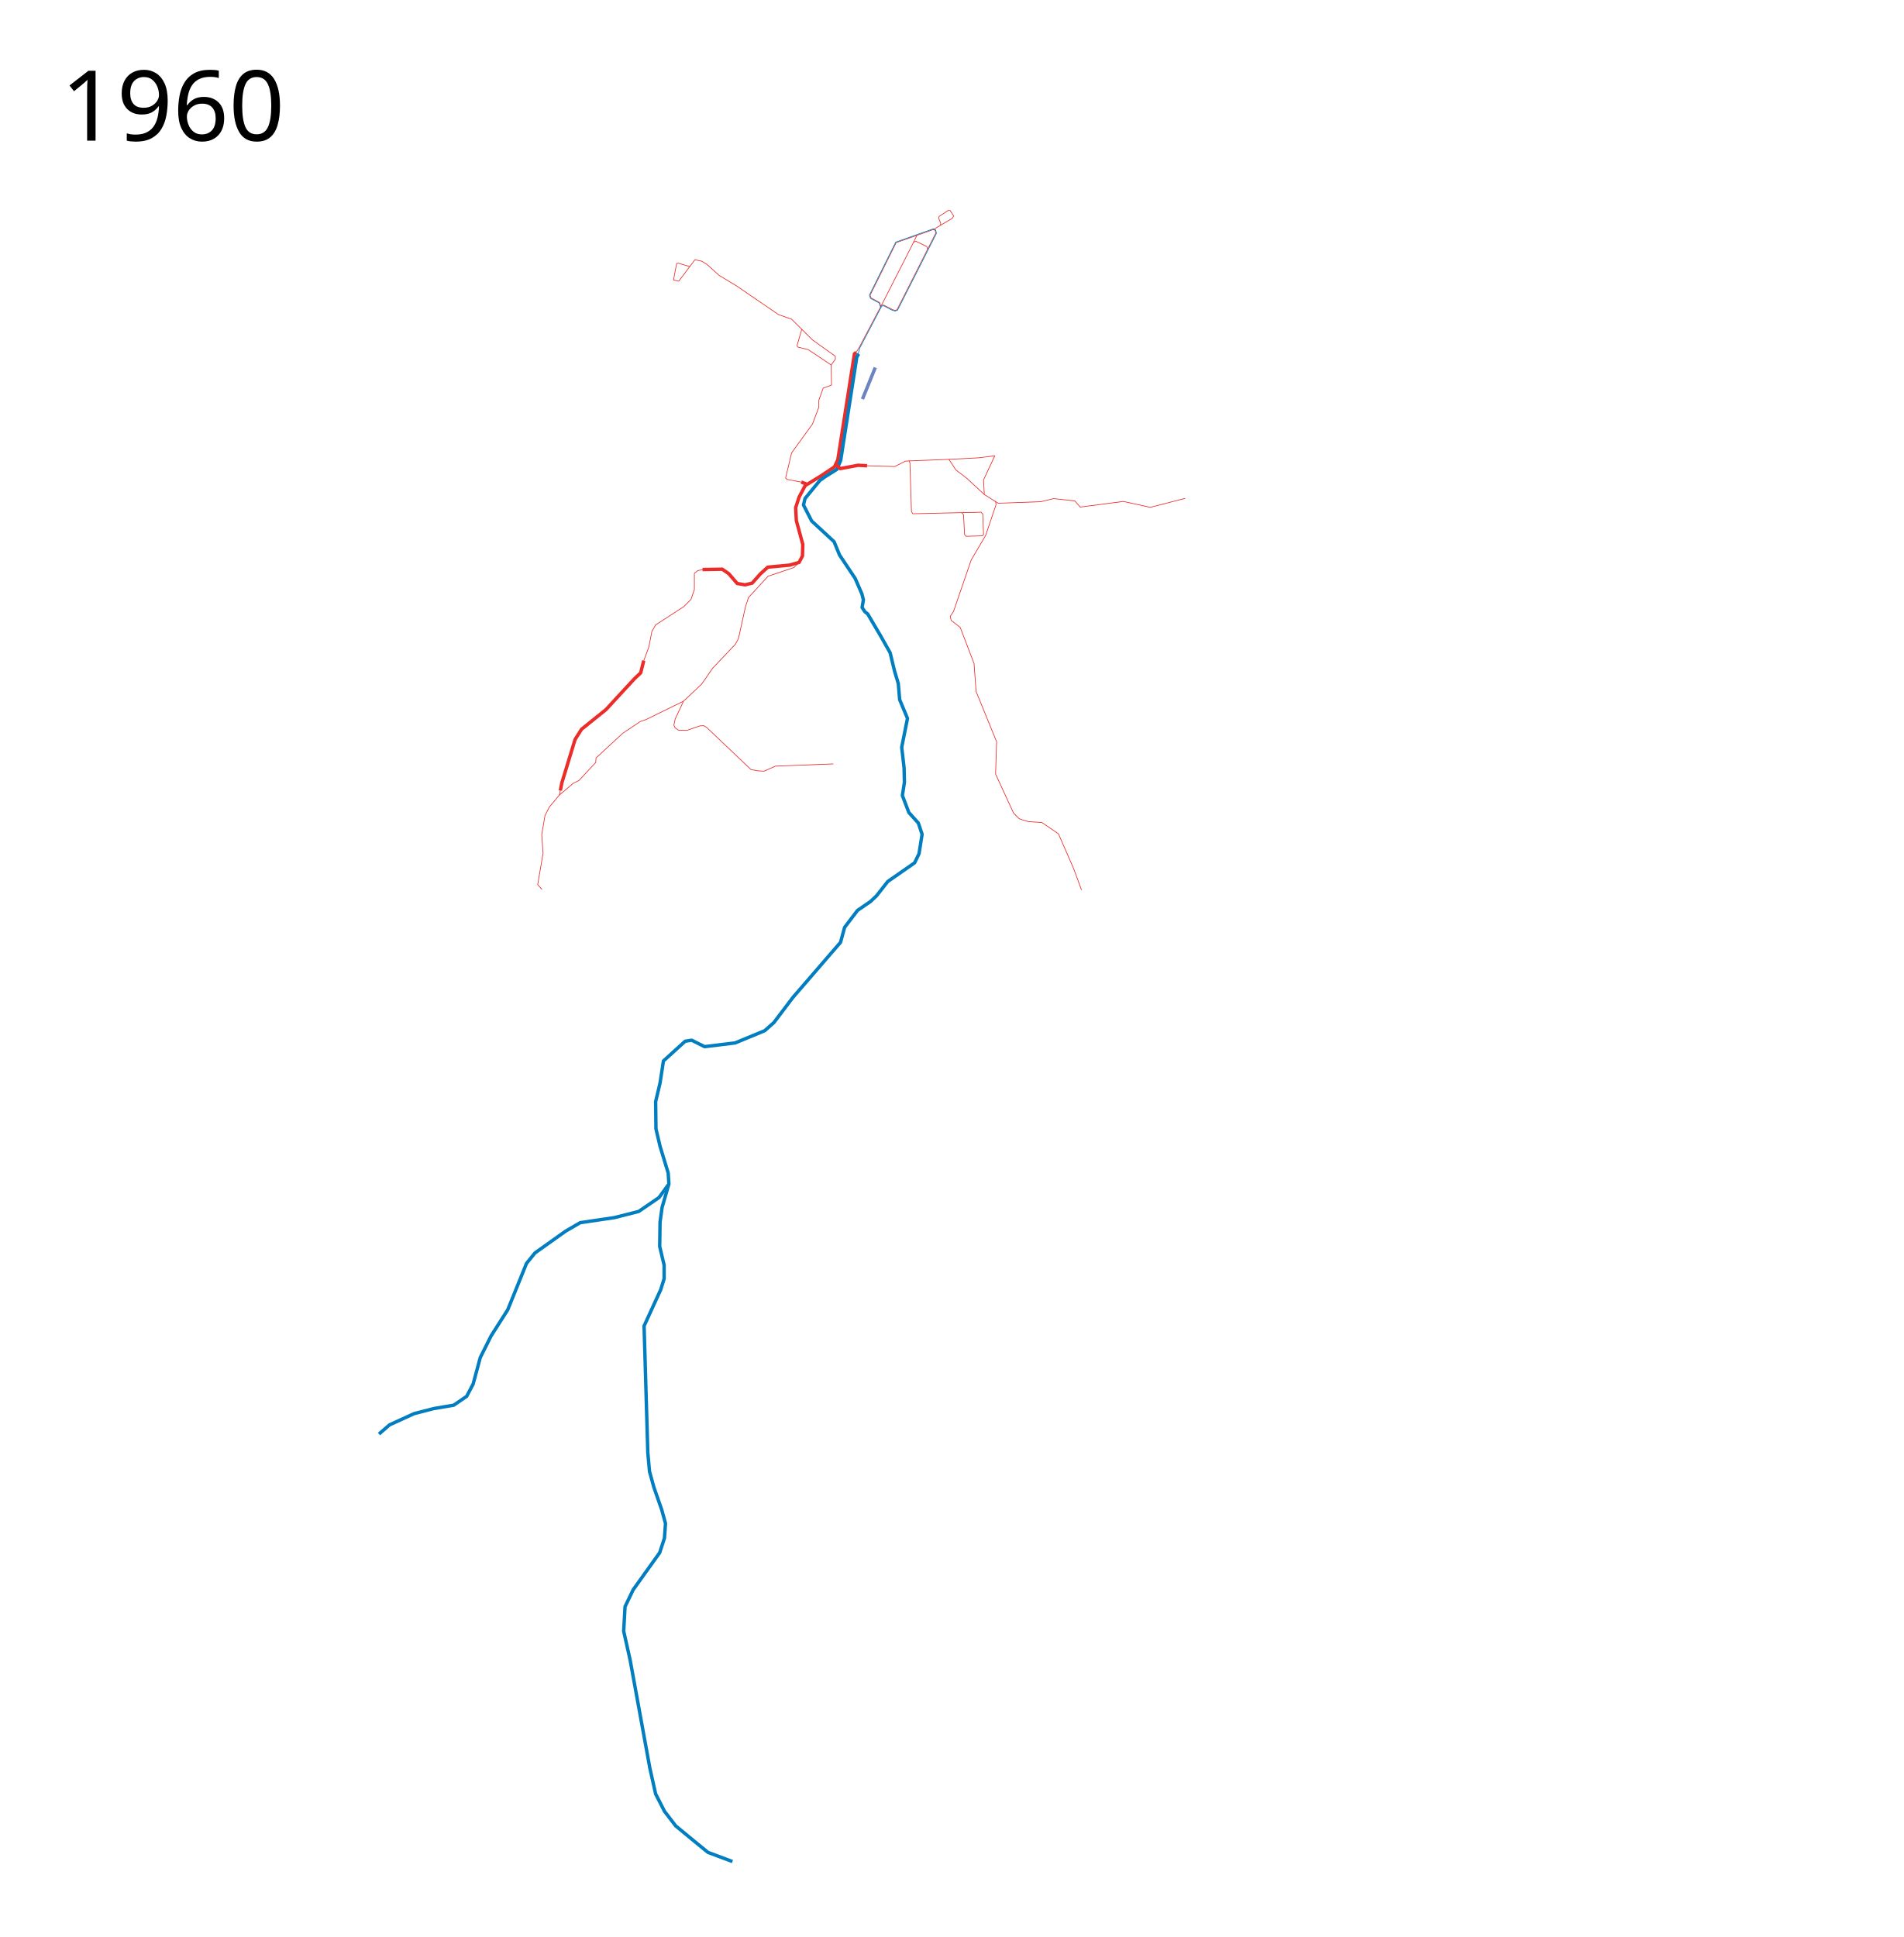
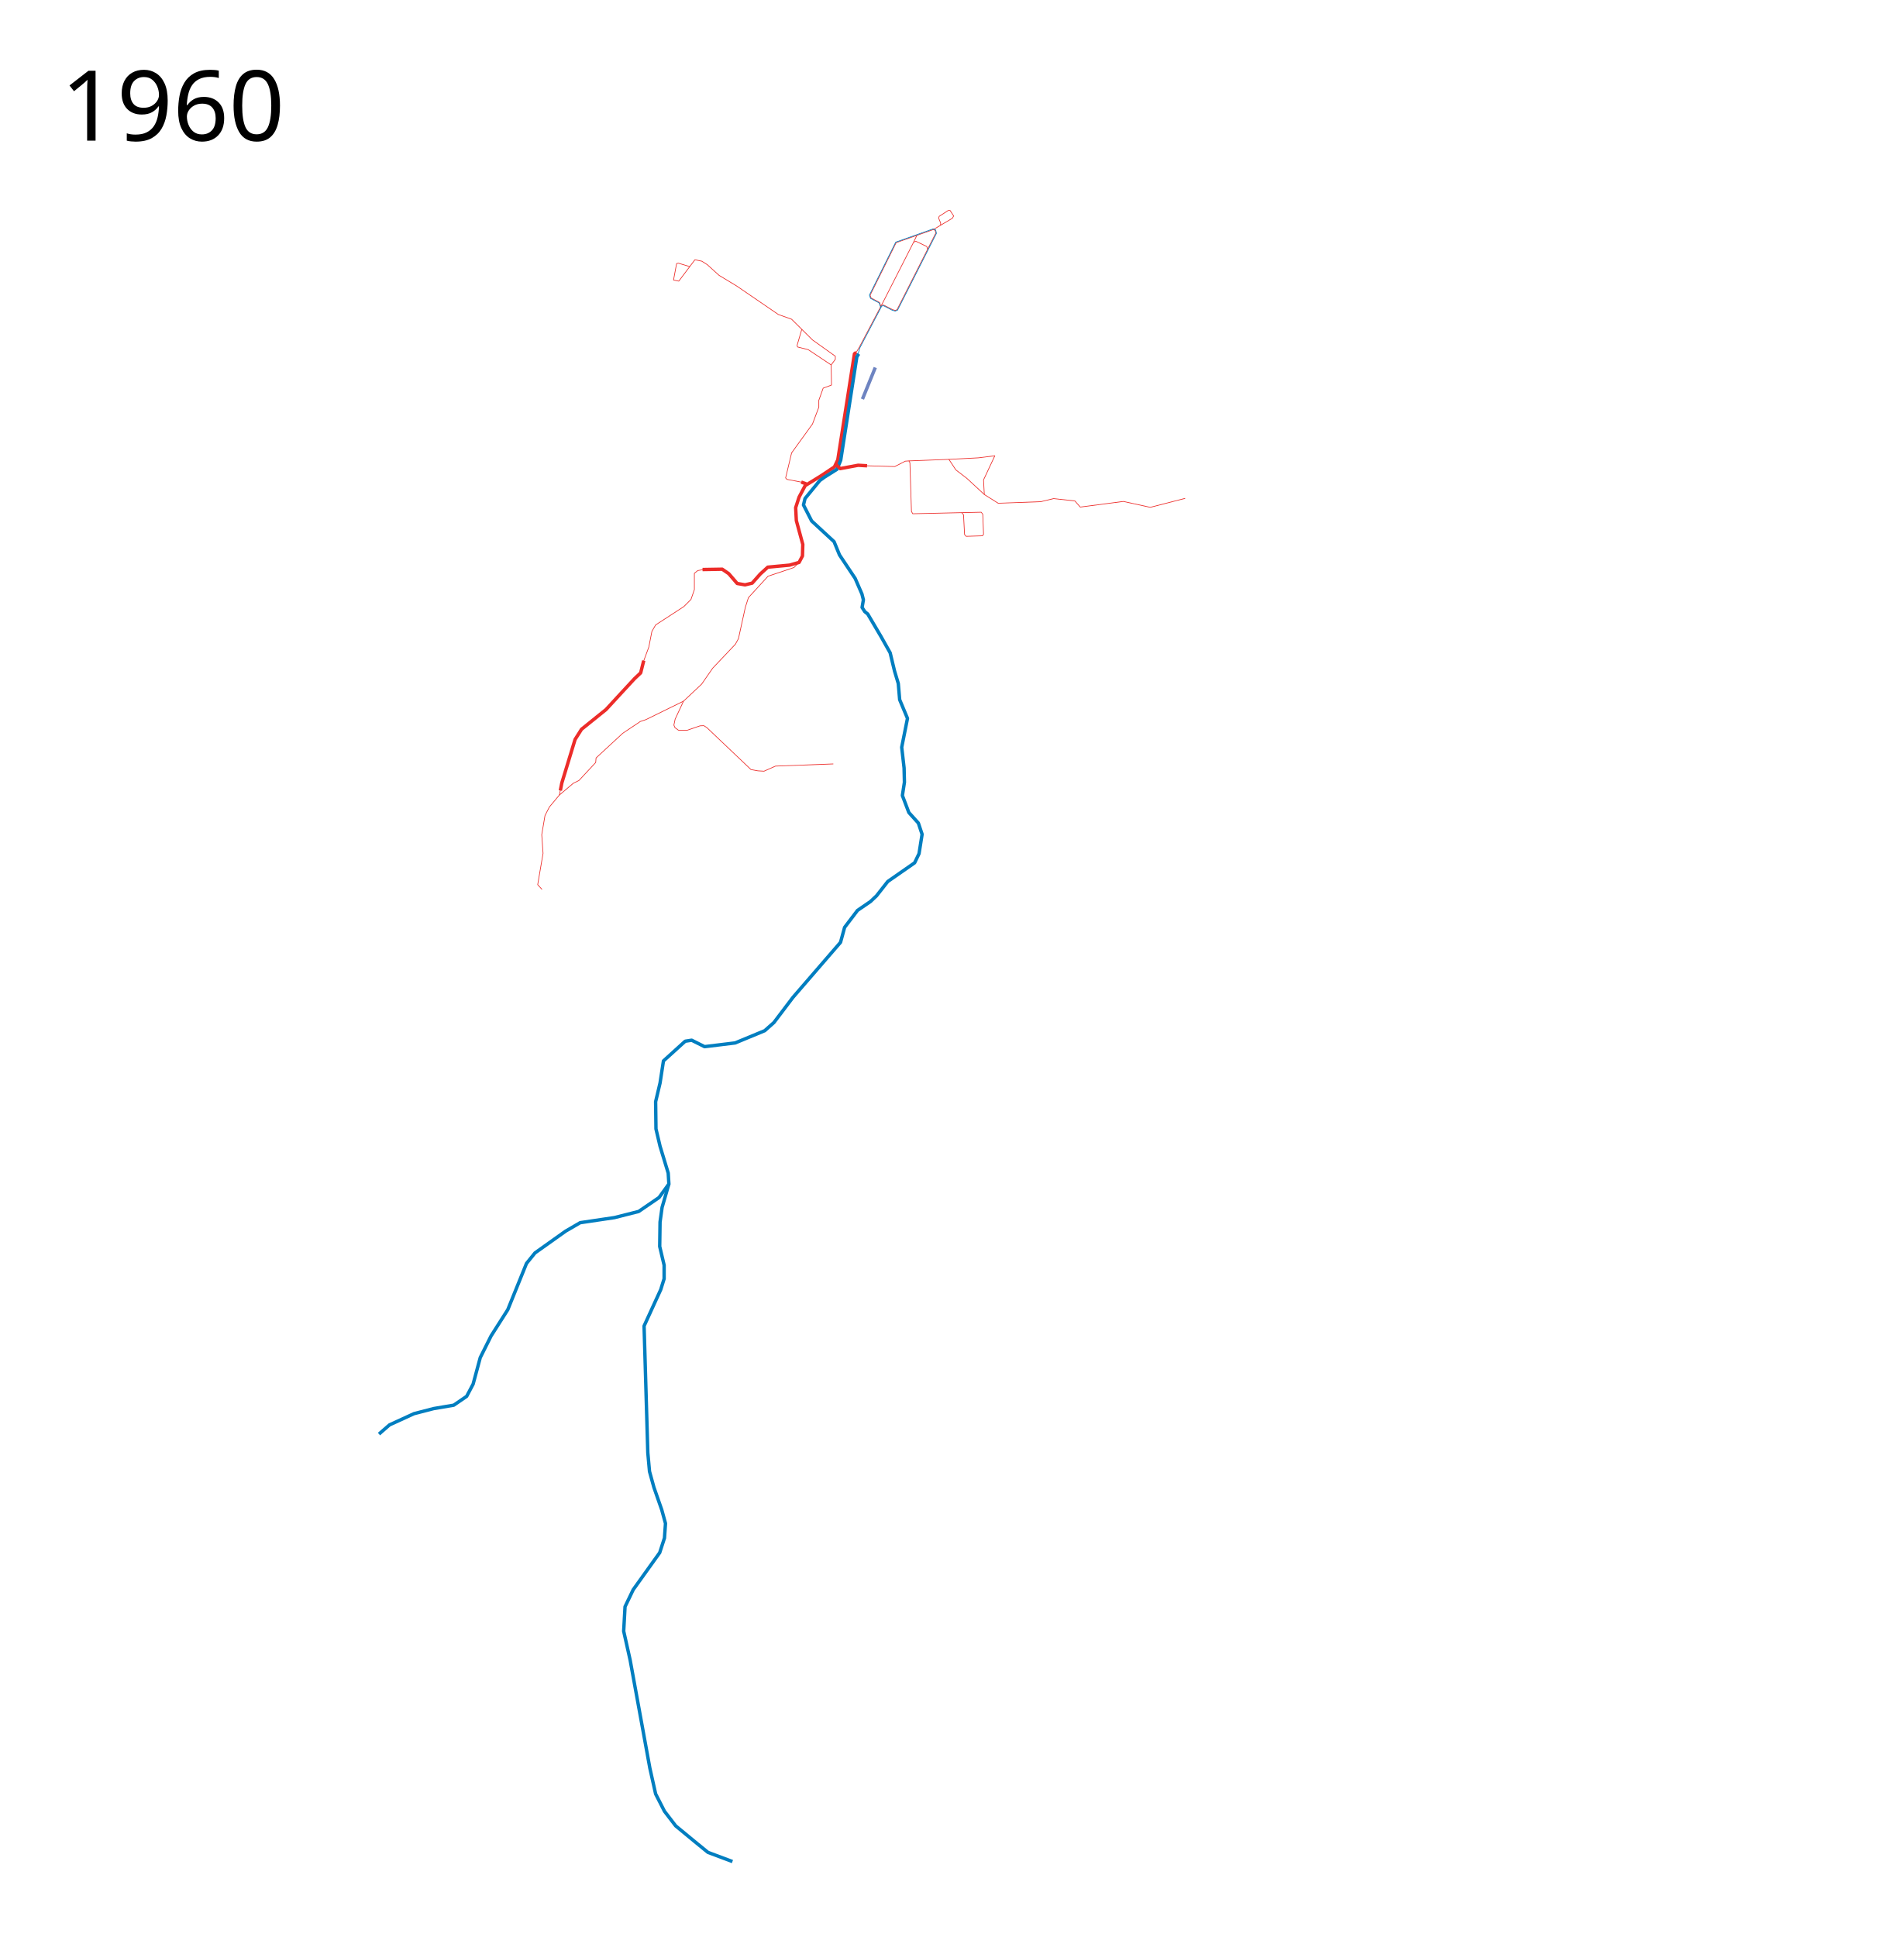
<svg xmlns="http://www.w3.org/2000/svg" height="2850" width="2800">
  <text style="line-height:125%;-inkscape-font-specification:Sans" y="206.961" x="89.453" font-weight="400" font-size="144px" font-family="Sans" letter-spacing="0" word-spacing="0">
    <tspan y="206.961" x="89.453">1960</tspan>
  </text>
  <text style="line-height:180px;-inkscape-font-specification:Sans" y="2747.961" x="89.453" font-weight="400" font-size="144px" font-family="Sans" letter-spacing="0" word-spacing="0" />
  <path d="M1033.5 838l29-.5 9.5 6.5 12.5 14.5 11.5 2 10.5-2.5 12-13.5 11-10 32-3 14-4 5-9.5.5-17-9.5-35-1-19 5-15.5 9-17L1208 700l19.5-13 5-10.5 24.5-156 2.8-1.972" fill="none" stroke="#ec2c29" stroke-width="5" stroke-linejoin="round" />
  <path d="M557.5 2110l15.5-13.5 36-16.5 29-7.5 29.5-5 19-13 9.5-18 10.5-39 16-32L747 1927l27.5-68 12.5-15.5 45-32 21.5-12.5 50.5-7.5 35.5-9 30-20.5 14.5-20-1-16-12-39.5-6-25.5-.5-40 6.5-27.5 5-32.5 32-29 9.5-1.5 19 9.5 45-5.5 43.5-18 13.5-12 28-37 70-81 6-22 19-25 19-13 9-8.5 16.5-21 39.5-27.5 6.5-13.5 4.5-28.5-5.5-16.5-14-15.5-9.5-25 3-19.5-.5-21-3.5-30.5 5-25 3.5-17.5-11.5-27.5-2.03-23.818L1316 987.5l-6.5-27-13.5-24-19.522-33.142-4.242-3.358-4.009-6.222 1.91-11.233L1268 874l-10-23-23-34.5-8-19.5-33-30.5-12-23.5 2.274-9.49 21.718-26.459 7.008-5.05 18.25-11.5 5.5-13.25L1260.5 525l2.77-4.338" fill="none" stroke="#017ec0" stroke-width="5" stroke-linejoin="round" />
  <path d="M947 972l-4.5 18-9 8.5-18.5 20-23.5 25.5-36 29-9.5 15-19.5 64-2.18 11.132" fill="none" stroke="#ec2c29" stroke-width="5" stroke-linejoin="round" />
  <path d="M1077.5 2739l-36-13.5-19-15.5-28.5-23.5-16.5-21.5-13-25.5-8.5-38-29-159-9.5-42.5 2-36 12-25 39-54.5 7-21.5 1.5-21.5-5.5-20-11.5-33-6.5-23.5-2.5-27.5-5.5-186.5 24.5-53.5 5-16v-20l-6.5-27.5.5-36 3-21.5 10-34.5" fill="none" stroke="#017ec0" stroke-width="5" stroke-linejoin="round" />
  <path d="M1035 838l-8.5 1.5-5 4v24l-5 14.5-10.5 10.5-41.5 27-5.5 9.5-4.5 23-8.5 23" fill="none" stroke="#ec2c29" stroke-width="1px" stroke-linejoin="round" />
  <path d="M824.632 1161.34l-1.761 8.472-14.669 17.532-6.469 12.615-4.772 28.146 1.927 27.475-7.88 46.084 6.341 7.008" fill="none" stroke="#ec2c29" stroke-linejoin="round" />
  <path d="M1229.138 682.687l6.793 6.793 26.417-4.906 13.208.754" fill="none" stroke="#ec2c29" stroke-width="5" stroke-linejoin="round" />
  <path d="M1275.556 685.328l40.758 1.133 15.472-7.926 5.284-.377 1.51 2.642 2.263 71.703 1.887 3.396 100.762-2.264 2.264 3.019 1.132 29.436-1.51 2.264-24.152.755-2.264-2.642-1.51-29.058-2.641-3.02" fill="none" stroke="#ec2c29" stroke-width="1px" stroke-linejoin="round" />
  <path d="M1337.07 678.158l58.872-2.264 10.189 15.473 16.227 12.453 25.662 23.775 20.38 12.831 62.645-2.264 18.869-4.529 31.323 3.397 7.925 9.057 63.4-8.302 39.625 8.68 51.325-13.209" fill="none" stroke="#ec2c29" stroke-width="1px" stroke-linejoin="round" />
  <path d="M1186.15 711.994l-7.472-2.668" fill="none" stroke="#ec2c29" stroke-width="5" stroke-linejoin="round" />
  <path d="M1178.678 709.326l-21.08-4.003-1.869-2.135 8.806-36.825 30.688-42.43 9.34-24.816v-10.14l6.404-17.88 12.275-4.536-.533-29.62 6.137-8.273v-4.536l-33.623-24.017-30.688-30.42-19.48-6.939-61.642-42.162-25.618-15.478-17.345-15.744-8.006-5.07-10.14-2.135-23.75 31.489-7.738-1.601 4.536-24.284 2.669-.533 16.811 5.07" fill="none" stroke="#ec2c29" stroke-width="1px" stroke-linejoin="round" />
  <path d="M1179.479 484.638l-6.938 23.75.8 2.134 15.744 4.003 33.624 22.416M1175.5 827.5l-7.496 7.513-38.16 12.808-28.82 31.489-4.536 14.143-10.14 46.165-4.536 8.272-33.357 35.224-16.278 23.483-26.685 25.084-12.275 26.418-1.868 8.807 1.601 3.735 5.07 3.736h13.076l18.68-6.404 5.604-.267 4.27 2.669 65.11 61.909 10.141 1.868 9.073.533 16.812-7.471 85.125-3.203" fill="none" stroke="#ec2c29" stroke-width="1px" stroke-linejoin="round" />
  <path d="M1287.632 540.79l-18.869 46.419" fill="none" stroke="#6e84c1" stroke-width="5" stroke-linejoin="round" />
  <path d="M1005.492 1031.681l-55.505 27.219-8.005 2.668-25.885 17.346-39.227 36.291-.533 6.672-24.55 26.418-8.54 4.27-20.376 17.247M1364.673 366.69l11.99-23.76-.862-3.986-2.714-1.222-54.755 19.28-38.272 77.29 1.21 3.951 12.72 6.915 1.836 5.79M1344.085 356.17l4.607-9.591M1373.087 337.722l27.95-16.569 1.886-3.396-5.283-8.114h-2.642l-13.397 8.68-.755 2.642 3.02 7.359-.378 3.428" fill="none" stroke="#ec2c29" stroke-width="1px" stroke-linejoin="round" />
  <path d="M1258.733 519.73l5.052-8.182 34.635-65.693 30.179-59.215 15.486-30.47 3.431-1.102 15.823 7.62 1.334 4.002-45.031 88.928-2.402 1.134-4.103-1.112-13.109-6.76-3.802.667" fill="none" stroke="#ec2c29" stroke-width="1px" stroke-linejoin="round" />
  <path d="M1262.336 521.063l2.45-9.048 32.374-61.734 2.668-.467 12.81 6.672 4.269 1.2 3.469-1.334 57.24-113.078-1.202-5.137-3.735-1.334-54.972 19.48-38.693 77.92 1.601 4.804 12.676 6.671 2.401 6.671" fill="none" stroke="#017ec0" stroke-width="1px" stroke-linejoin="round" />
-   <path d="M1395.941 675.894l43.4-2.264 24.152-3.02-16.605 35.475 1.132 21.51M1464.431 737.202l.938 5.175-15.412 45.447-21.184 36.004-26.039 75.854-4.906 7.17 1.51 6.039 13.208 10.19 20.379 53.21 3.019 41.135 30.19 73.967-1.51 47.55 26.418 57.363 8.302 8.302 5.283 1.887 7.926 2.264 20.378 1.51 24.153 16.605 22.265 50.947 11.7 31.7" fill="none" stroke="#ec2c29" stroke-width="1px" stroke-linejoin="round" />
+   <path d="M1395.941 675.894l43.4-2.264 24.152-3.02-16.605 35.475 1.132 21.51" fill="none" stroke="#ec2c29" stroke-width="1px" stroke-linejoin="round" />
</svg>
